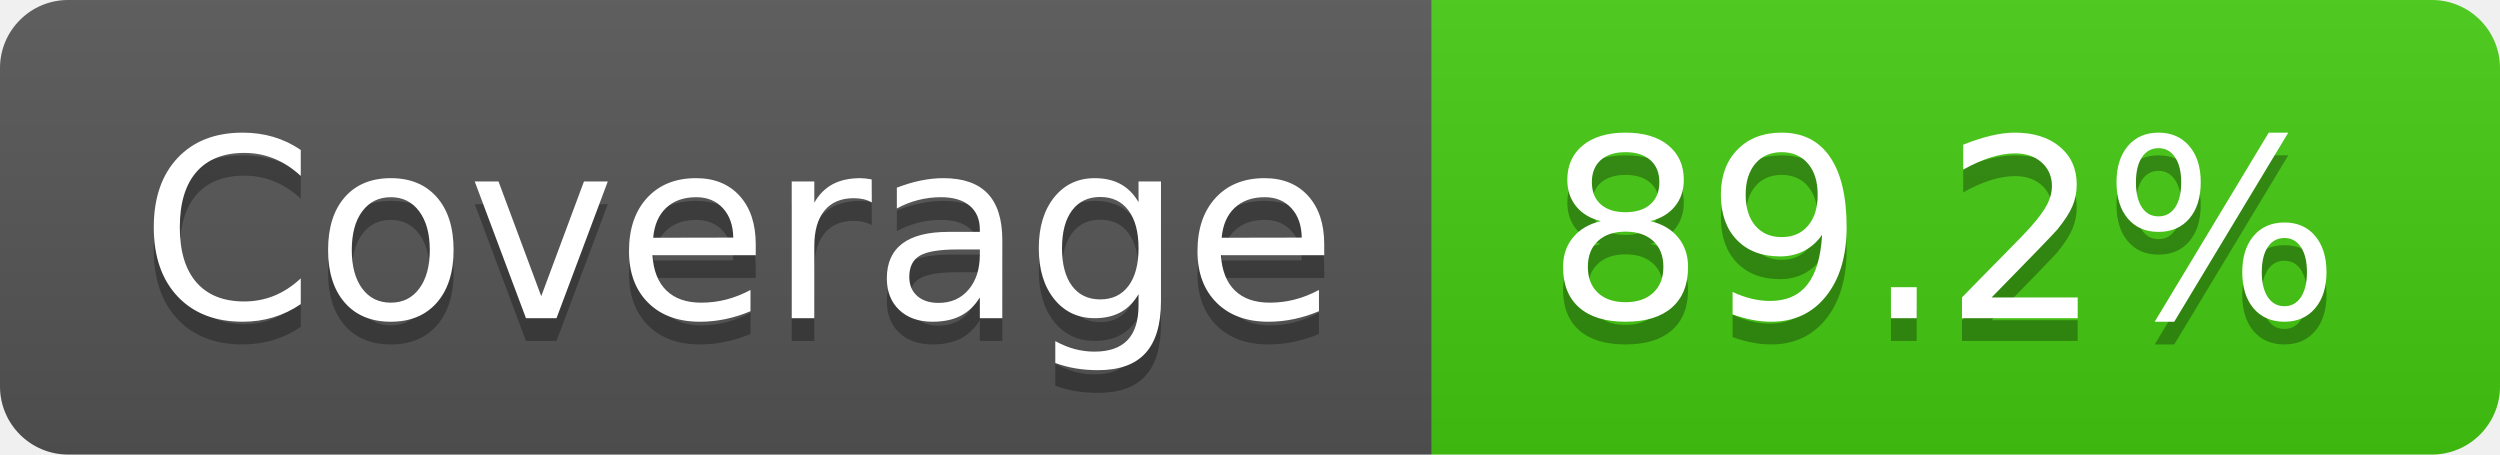
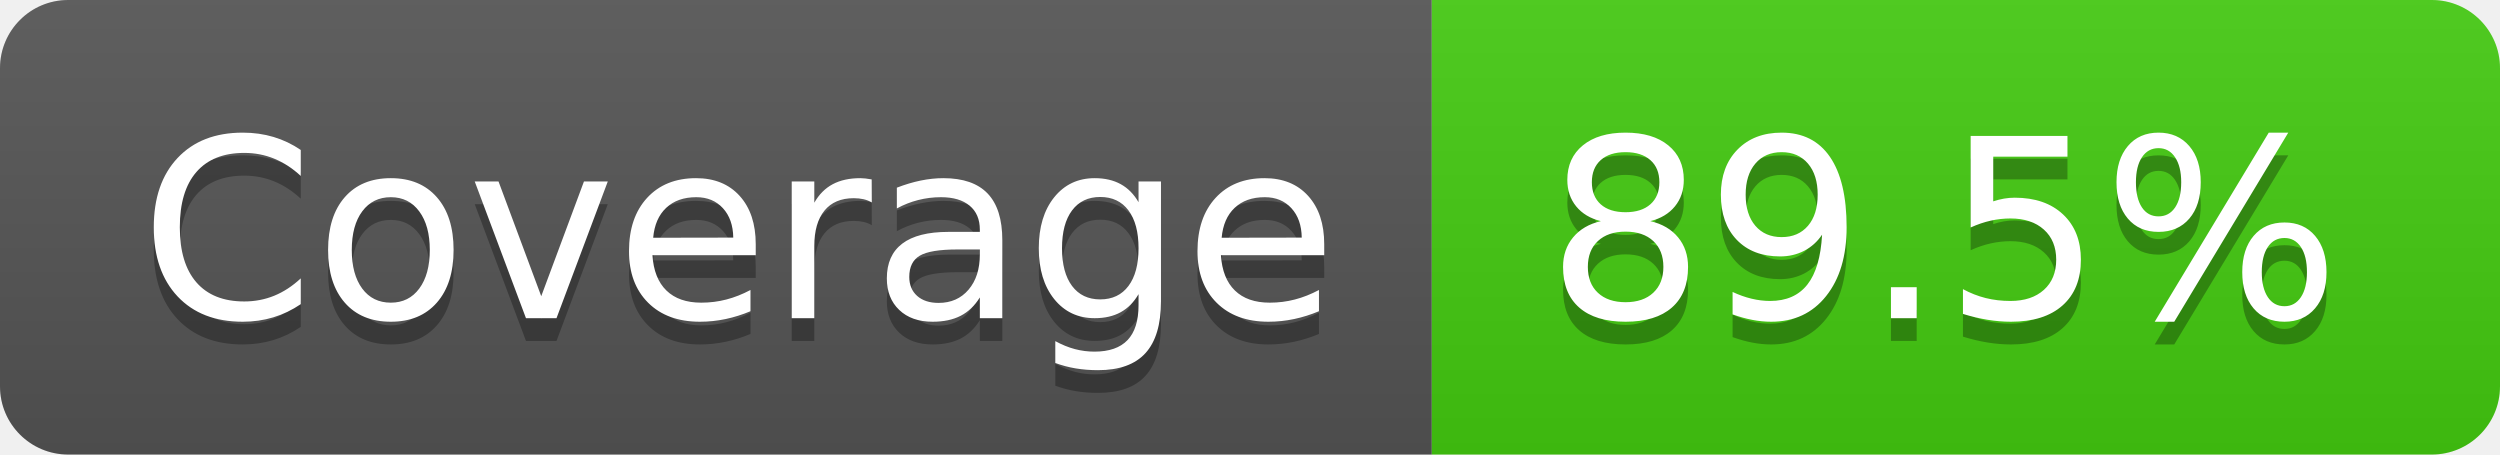
- <svg xmlns="http://www.w3.org/2000/svg" width="110" height="20" role="img" aria-label="Coverage: 89.2%">
+ <svg xmlns="http://www.w3.org/2000/svg" width="110" height="20" role="img" aria-label="Coverage: 89.5%">
  <linearGradient id="s" x2="0" y2="100%">
    <stop offset="0" stop-color="#bbb" stop-opacity=".1" />
    <stop offset="1" stop-opacity=".1" />
  </linearGradient>
  <clipPath id="r">
    <rect width="110" height="20" rx="3" fill="#fff" />
  </clipPath>
  <g clip-path="url(#r)">
    <rect width="63" height="20" fill="#555" />
    <rect x="63" width="47" height="20" fill="#4c1" />
    <rect width="110" height="20" fill="url(#s)" />
  </g>
  <g fill="#fff" text-anchor="middle" font-family="Verdana,Geneva,DejaVu Sans,sans-serif" text-rendering="geometricPrecision" font-size="110">
    <text aria-hidden="true" x="325" y="150" fill="#010101" fill-opacity=".3" transform="scale(.1)" textLength="530">Coverage</text>
    <text x="325" y="140" transform="scale(.1)" fill="#fff" textLength="530">Coverage</text>
-     <text aria-hidden="true" x="855" y="150" fill="#010101" fill-opacity=".3" transform="scale(.1)" textLength="370">89.2%</text>
-     <text x="855" y="140" transform="scale(.1)" fill="#fff" textLength="370">89.2%</text>
+     <text aria-hidden="true" x="855" y="150" fill="#010101" fill-opacity=".3" transform="scale(.1)" textLength="370">89.5%</text>
+     <text x="855" y="140" transform="scale(.1)" fill="#fff" textLength="370">89.5%</text>
  </g>
</svg>
